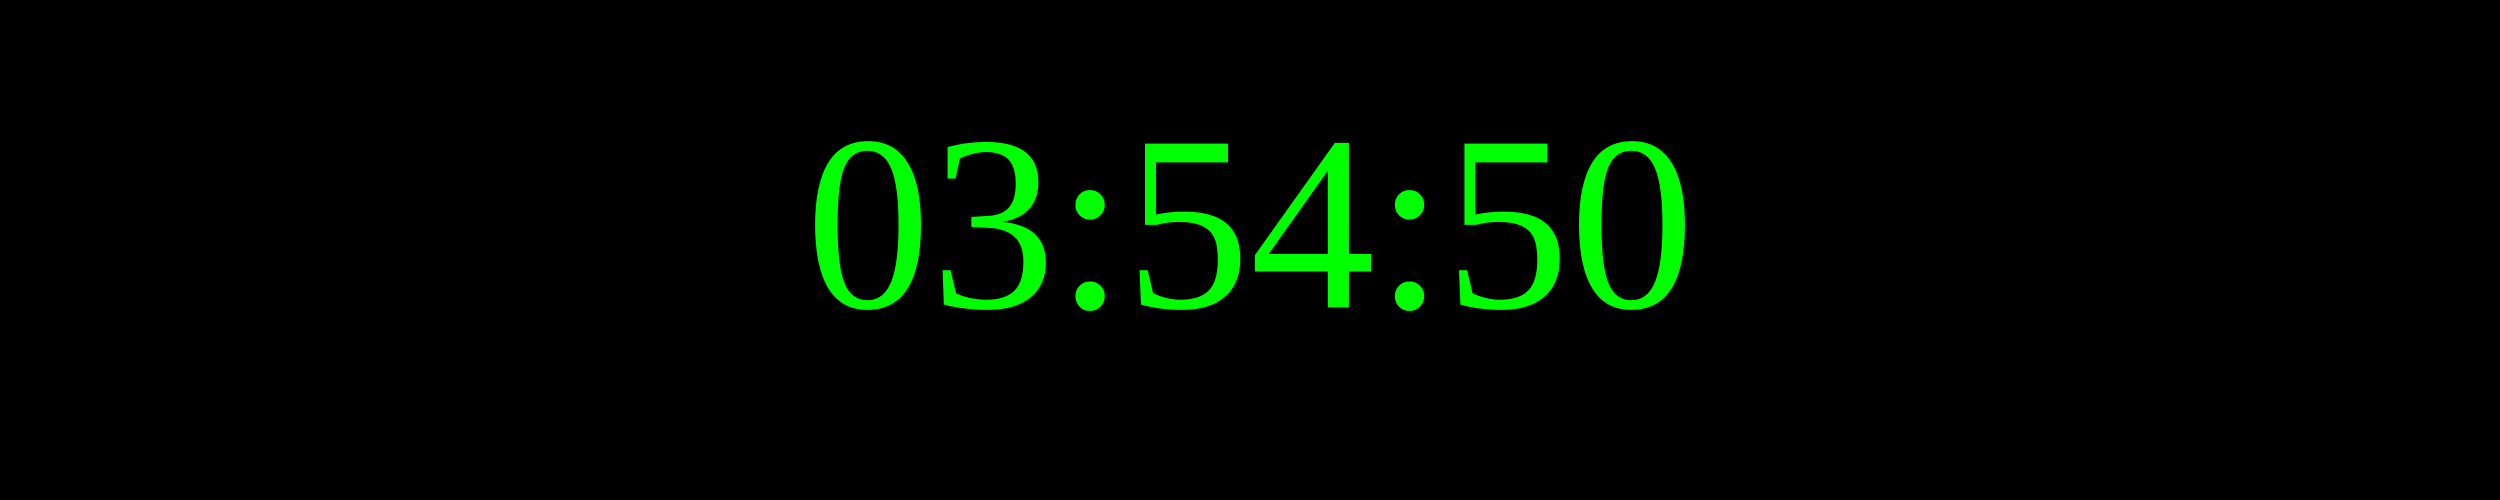
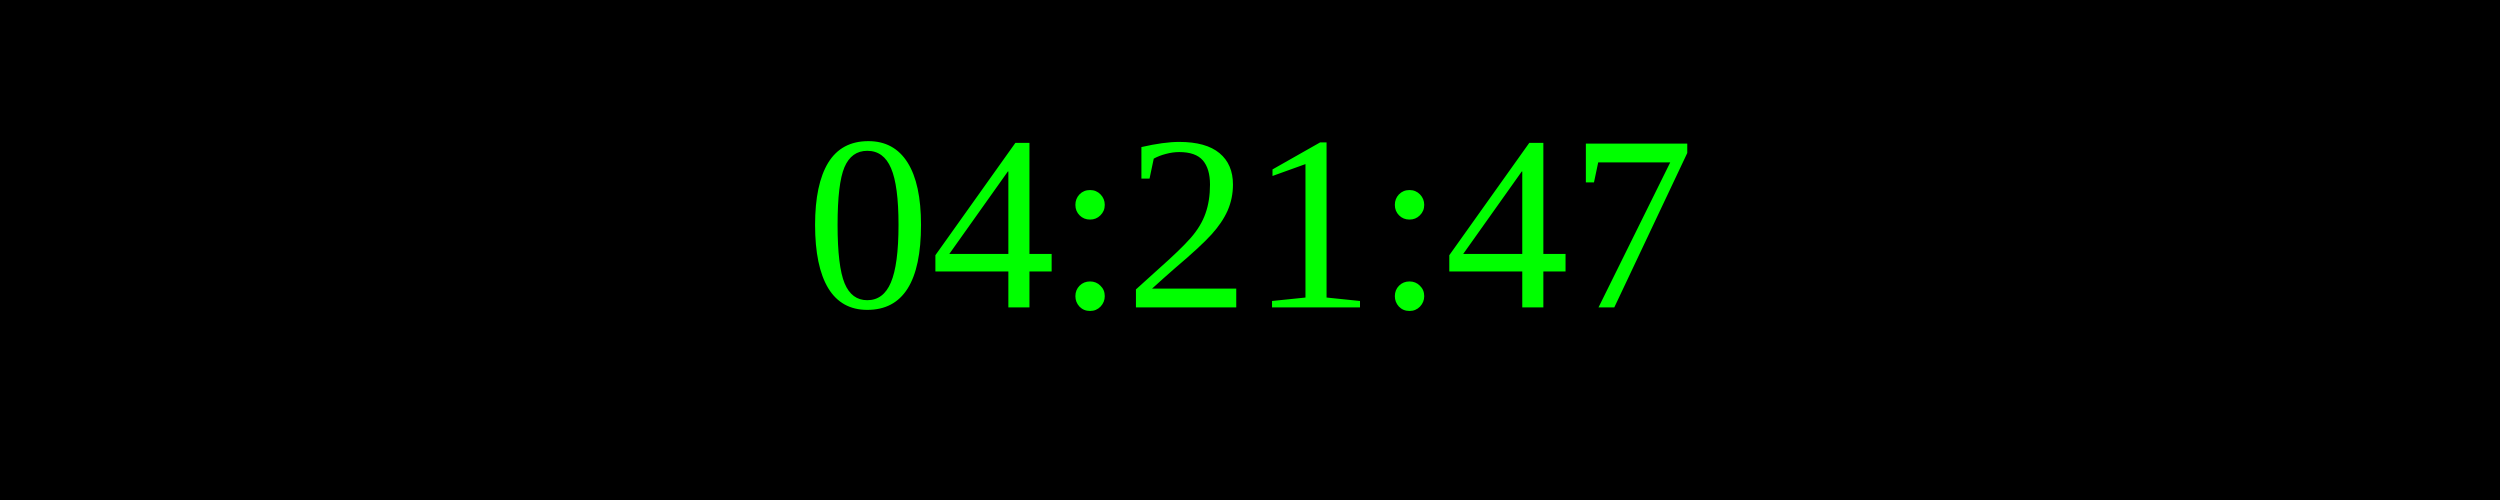
<svg xmlns="http://www.w3.org/2000/svg" width="250" height="50">
  <rect width="100%" height="100%" fill="black" />
  <text x="50%" y="50%" font-size="25" fill="lime" text-anchor="middle" dominant-baseline="middle">
- 03:54:50
+ 04:21:47
</text>
</svg>
